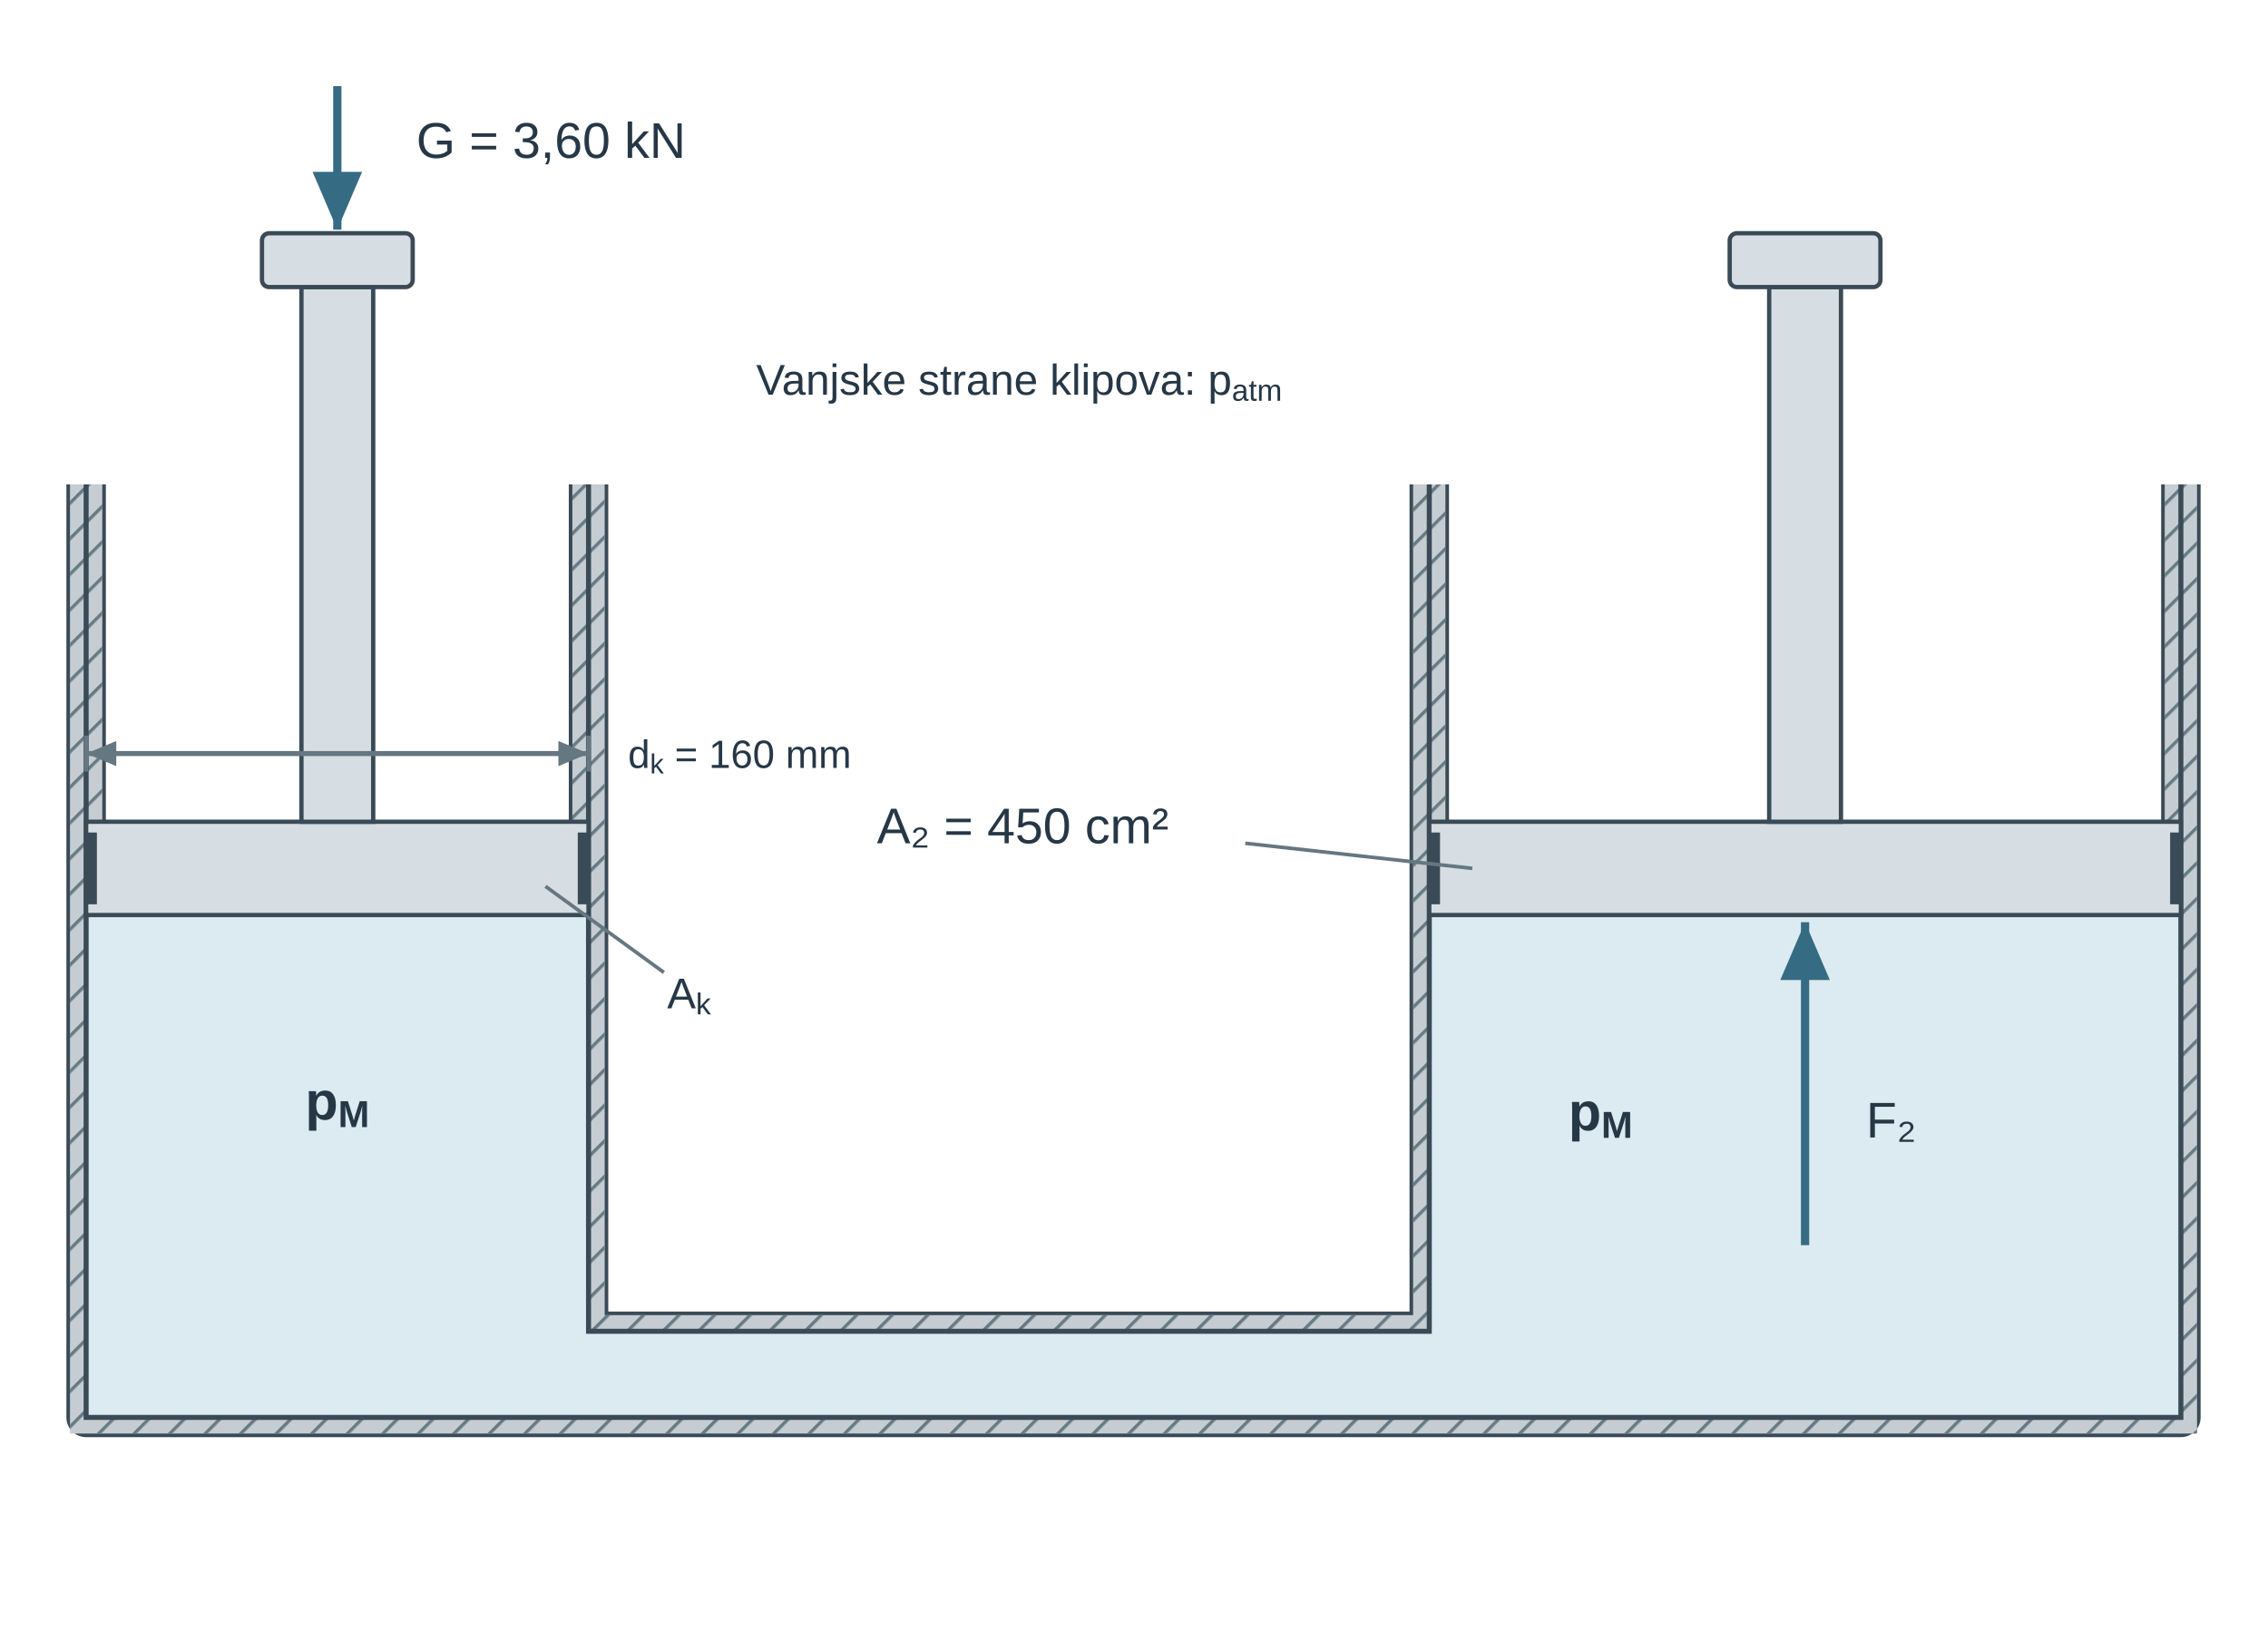
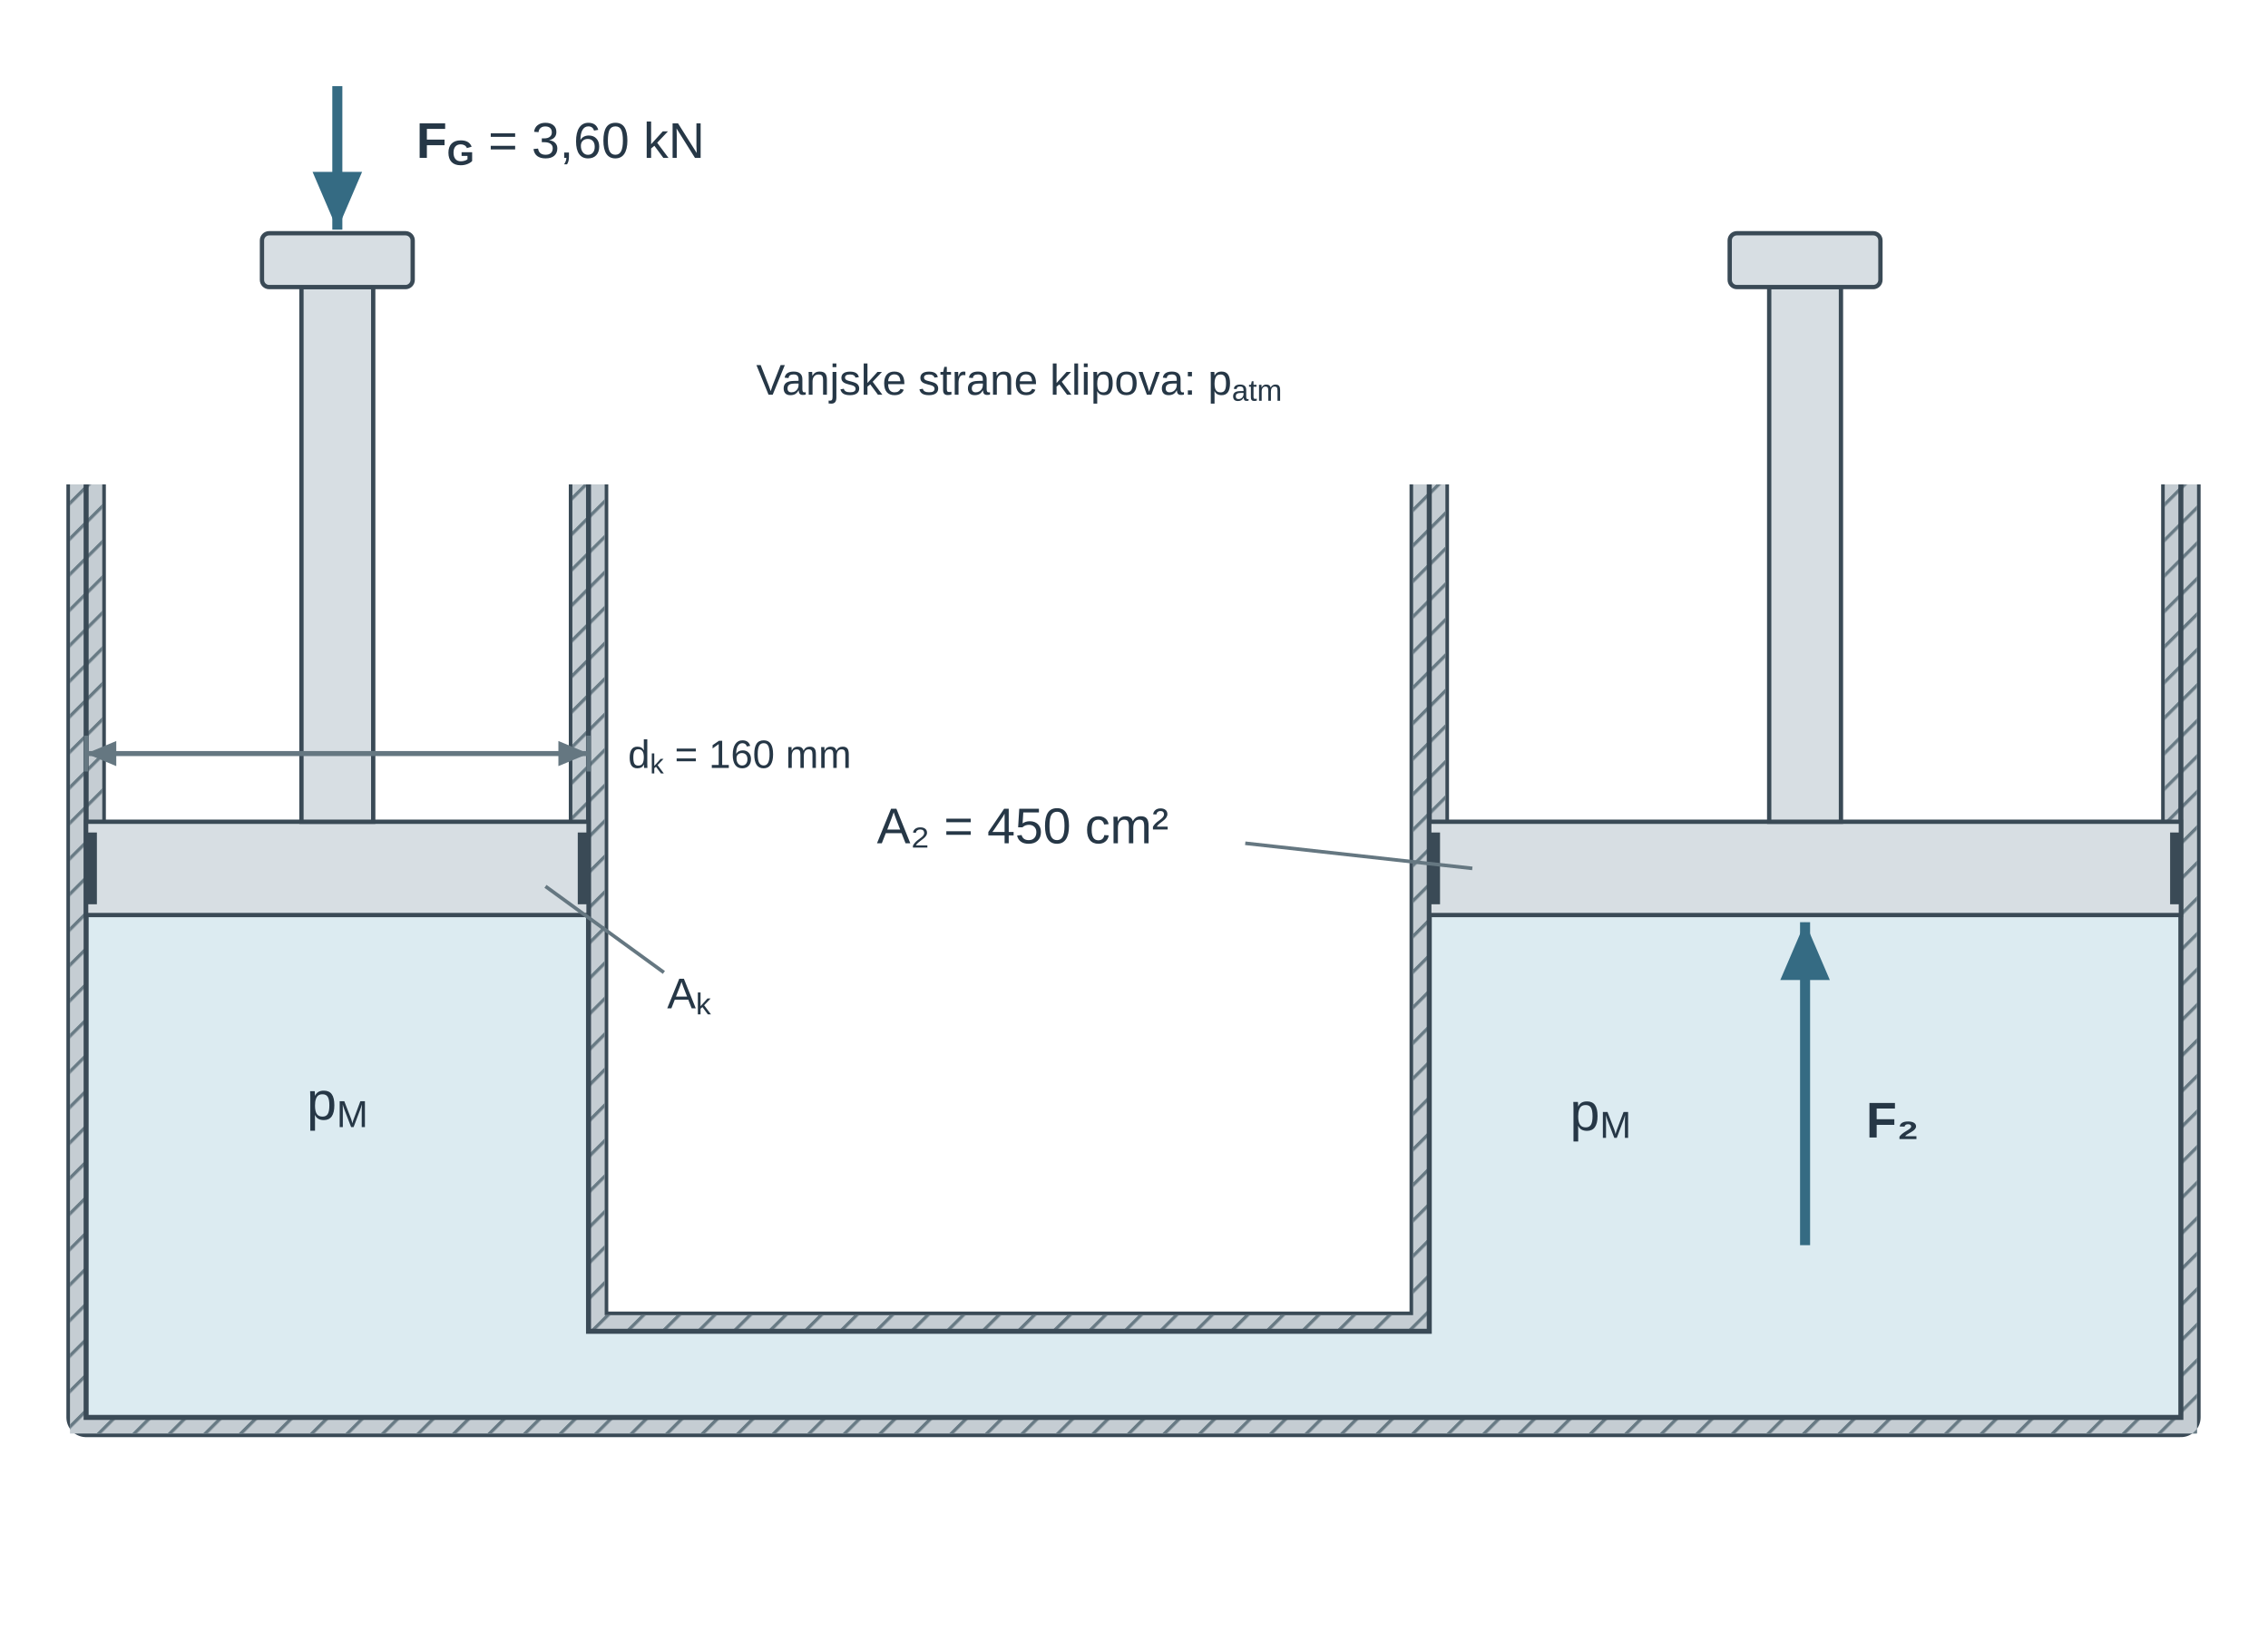
<svg xmlns="http://www.w3.org/2000/svg" viewBox="0 0 632 460" role="img" aria-labelledby="u01v1km_title u01v1km_desc" preserveAspectRatio="xMidYMid meet" style="display:block;width:100%;max-width:632px;height:auto;">
  <defs>
    <pattern id="u01v1km_hatch" width="7" height="7" patternUnits="userSpaceOnUse" patternTransform="rotate(45)">
      <line x1="0" y1="0" x2="0" y2="7" stroke="#657781" stroke-width="1.8" />
    </pattern>
    <marker id="u01v1km_v" markerWidth="7" markerHeight="6" refX="7" refY="3" orient="auto">
      <path d="M0 0 L7 3 L0 6 Z" fill="#356b83" />
    </marker>
    <marker id="u01v1km_dim" markerWidth="6" markerHeight="5" refX="6" refY="2.5" orient="auto-start-reverse">
      <path d="M0 0 L6 2.5 L0 5 Z" fill="#657781" />
    </marker>
    <marker id="u01v1km_dimSmall" markerWidth="3" markerHeight="3" refX="3" refY="1.5" orient="auto-start-reverse">
      <path d="M0 0 L3 1.5 L0 3 Z" fill="#356b83" />
    </marker>
    <marker id="u01v1km_forceMarker" markerWidth="7" markerHeight="6" refX="7" refY="3" orient="auto">
      <path d="M0 0 L7 3 L0 6 Z" fill="#356b83" />
    </marker>
    <marker id="u01v1km_pressureMarker" markerWidth="7" markerHeight="6" refX="7" refY="3" orient="auto">
      <path d="M0 0 L7 3 L0 6 Z" fill="#356b83" />
    </marker>
    <marker id="u01v1km_reactionMarker" markerWidth="7" markerHeight="6" refX="7" refY="3" orient="auto">
      <path d="M0 0 L7 3 L0 6 Z" fill="#356b83" />
    </marker>
    <marker id="u01v1km_axisMarker" markerWidth="7" markerHeight="6" refX="7" refY="3" orient="auto">
      <path d="M0 0 L7 3 L0 6 Z" fill="#3a4a56" />
    </marker>
+     <marker id="u01v1km_vF" viewBox="0 0 7 6" markerWidth="5.75" markerHeight="4.93" refX="7" refY="3" orient="auto">
+       <path d="M0 0 L7 3 L0 6 Z" fill="#356b83" />
+     </marker>
+     <marker id="u01v1km_vopen" viewBox="0 0 10 10" refX="9" refY="5" markerWidth="9" markerHeight="9" orient="auto-start-reverse">
+       <path d="M1,1 L9,5 L1,9" fill="none" stroke="#356b83" stroke-width="2" stroke-linecap="round" stroke-linejoin="round" />
+     </marker>
+     <marker id="u01v1km_vP" viewBox="0 0 7 6" markerWidth="6" markerHeight="5.14" refX="7" refY="3" orient="auto">
+       <path d="M0 0 L7 3 L0 6 Z" fill="#356b83" />
+     </marker>
  </defs>
  <g id="u01v1km_title-scene-1" transform="translate(-24 -5)">
    <g font-family="Arial, Liberation Sans, sans-serif" fill="#3a4a56">
      <path id="u01v1km_systemouter0" d="M48.0 140 V400 H631.722 V140" fill="none" stroke="#3a4a56" stroke-width="11" stroke-linecap="butt" stroke-linejoin="round" />
      <path d="M48.0 140 V400 H631.722 V140" fill="none" stroke="#c5cdd3" stroke-width="9" />
      <path d="M48.0 140 V400 H631.722 V140" fill="none" stroke="url(#u01v1km_hatch)" stroke-width="9" />
      <path id="u01v1km_systemouter1" d="M188.0 140 V376 H422.278 V140" fill="none" stroke="#3a4a56" stroke-width="11" stroke-linecap="butt" stroke-linejoin="round" />
      <path d="M188.0 140 V376 H422.278 V140" fill="none" stroke="#c5cdd3" stroke-width="9" />
      <path d="M188.0 140 V376 H422.278 V140" fill="none" stroke="url(#u01v1km_hatch)" stroke-width="9" />
      <path id="u01v1km_systemfluid" d="M48.0 260 H188.0 V376 H422.278 V260 H631.722 V400 H48.0 Z" fill="#dcebf1" stroke="none" stroke-width="1.8" />
      <path id="u01v1km_systemwall0" d="M48.0 140 V400 H631.722 V140" fill="none" stroke="#3a4a56" stroke-width="1.4" />
      <path id="u01v1km_systemwall1" d="M188.0 140 V376 H422.278 V140" fill="none" stroke="#3a4a56" stroke-width="1.4" />
      <rect id="u01v1km_systempiston0" x="48.0" y="234" width="140" height="26" rx="0" fill="#d7dee3" stroke="#3a4a56" stroke-width="1.2" />
      <rect id="u01v1km_systemrod0" x="108.0" y="85" width="20" height="149" rx="0" fill="#d7dee3" stroke="#3a4a56" stroke-width="1.2" />
      <rect x="48.0" y="237" width="3" height="20" rx="0" fill="#3a4a56" stroke="none" stroke-width="1.2" />
      <rect x="185.0" y="237" width="3" height="20" rx="0" fill="#3a4a56" stroke="none" stroke-width="1.2" />
      <rect id="u01v1km_systempiston1" x="422.278" y="234" width="209.445" height="26" rx="0" fill="#d7dee3" stroke="#3a4a56" stroke-width="1.2" />
      <rect id="u01v1km_systemrod1" x="517.0" y="85" width="20" height="149" rx="0" fill="#d7dee3" stroke="#3a4a56" stroke-width="1.2" />
      <rect x="422.278" y="237" width="3" height="20" rx="0" fill="#3a4a56" stroke="none" stroke-width="1.2" />
      <rect x="628.722" y="237" width="3" height="20" rx="0" fill="#3a4a56" stroke="none" stroke-width="1.2" />
      <rect x="97" y="70" width="42" height="15" rx="2" fill="#d7dee3" stroke="#3a4a56" stroke-width="1.2" />
      <rect x="506" y="70" width="42" height="15" rx="2" fill="#d7dee3" stroke="#3a4a56" stroke-width="1.2" />
-       <path id="u01v1km_load" d="M118 29 L118 69" fill="none" stroke="#356b83" stroke-width="2.3" marker-end="url(#u01v1km_forceMarker)" />
-       <text x="140" y="49" font-size="14" fill="#263746" text-anchor="start">G = 3,60 kN</text>
-       <path id="u01v1km_oilForce" d="M527 352 L527 262" fill="none" stroke="#356b83" stroke-width="2.3" marker-end="url(#u01v1km_reactionMarker)" />
-       <text x="544" y="322" font-size="14" fill="#263746" text-anchor="start">F₂</text>
+       <path id="u01v1km_load" d="M118 29 L118 69" fill="none" stroke="#356b83" stroke-width="2.8" marker-end="url(#u01v1km_vF)" data-mf1-vector="force" />
+       <text x="140" y="49" font-size="14" fill="#263746" text-anchor="start">
+         <tspan font-weight="700">F<tspan baseline-shift="sub" font-size="0.7em">G</tspan>
+         </tspan> = 3,60 kN</text>
+       <path id="u01v1km_oilForce" d="M527 352 L527 262" fill="none" stroke="#356b83" stroke-width="2.8" marker-end="url(#u01v1km_vF)" data-mf1-vector="force" />
+       <text x="544" y="322" font-size="14" fill="#263746" font-weight="700" text-anchor="start">F₂</text>
      <line x1="48.0" y1="210" x2="48.0" y2="220" stroke="#657781" stroke-width="1.2" />
      <line x1="188.0" y1="210" x2="188.0" y2="220" stroke="#657781" stroke-width="1.2" />
-       <path id="u01v1km_diameter" d="M48.0 215 L188.0 215" fill="none" stroke="#657781" stroke-width="1.4" marker-start="url(#u01v1km_dim)" marker-end="url(#u01v1km_dim)" />
+       <path id="u01v1km_diameter" d="M48.0 215 L188.0 215" fill="none" stroke="#657781" stroke-width="1.4" marker-start="url(#u01v1km_dim)" marker-end="url(#u01v1km_dim)" data-mf1-role="dimension" />
      <text x="199" y="219" font-size="11" fill="#263746" text-anchor="start">d<tspan baseline-shift="sub" font-size="0.7em">k</tspan> = 160 mm</text>
      <text x="309" y="240" font-size="14" fill="#263746" text-anchor="middle">A₂ = 450 cm²</text>
      <line x1="371" y1="240" x2="434.278" y2="247" stroke="#657781" stroke-width="1" />
-       <text x="118" y="317" font-size="15" fill="#263746" text-anchor="middle" font-weight="700">p<tspan baseline-shift="sub" font-size="0.7em">M</tspan>
+       <text x="118" y="317" font-size="15" fill="#263746" text-anchor="middle">p<tspan baseline-shift="sub" font-size="0.7em">M</tspan>
      </text>
-       <text x="470" y="320" font-size="15" fill="#263746" text-anchor="middle" font-weight="700">p<tspan baseline-shift="sub" font-size="0.7em">M</tspan>
+       <text x="470" y="320" font-size="15" fill="#263746" text-anchor="middle">p<tspan baseline-shift="sub" font-size="0.7em">M</tspan>
      </text>
      <text x="308" y="115" font-size="12" fill="#263746" text-anchor="middle">Vanjske strane klipova: p<tspan baseline-shift="sub" font-size="0.7em">atm</tspan>
      </text>
      <text x="216" y="286" font-size="12" fill="#263746" text-anchor="middle">A<tspan baseline-shift="sub" font-size="0.7em">k</tspan>
      </text>
      <line x1="209" y1="276" x2="176" y2="252" stroke="#657781" stroke-width="1" />
    </g>
  </g>
</svg>
